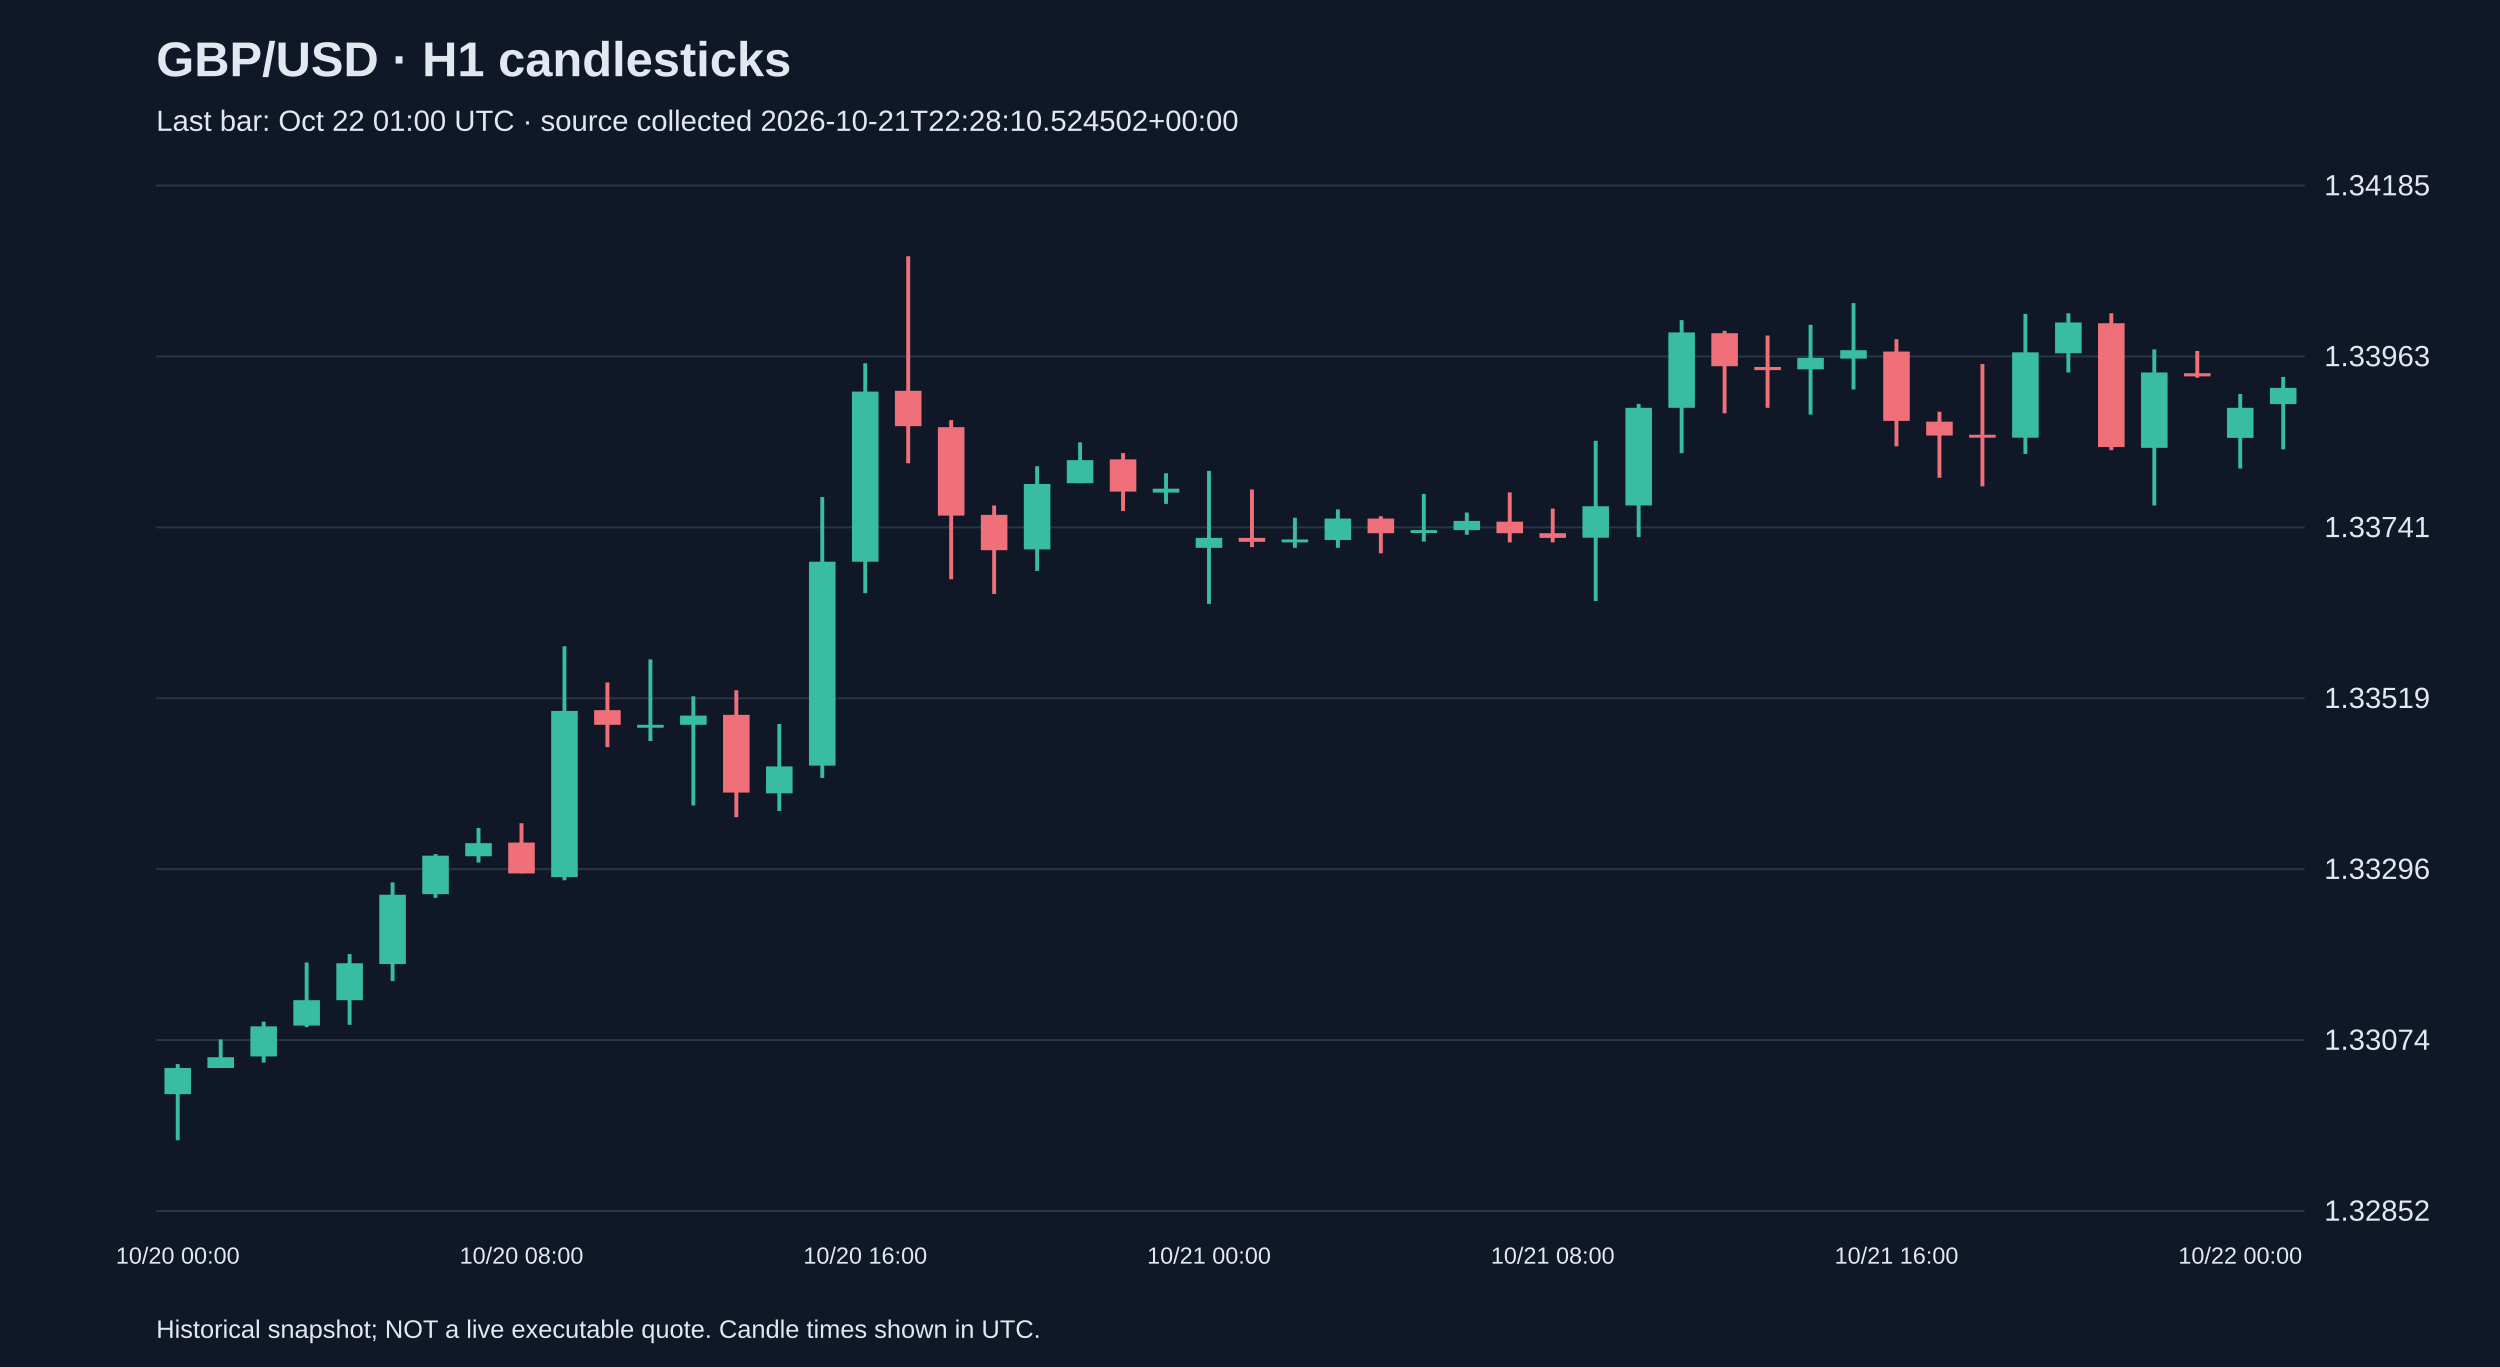
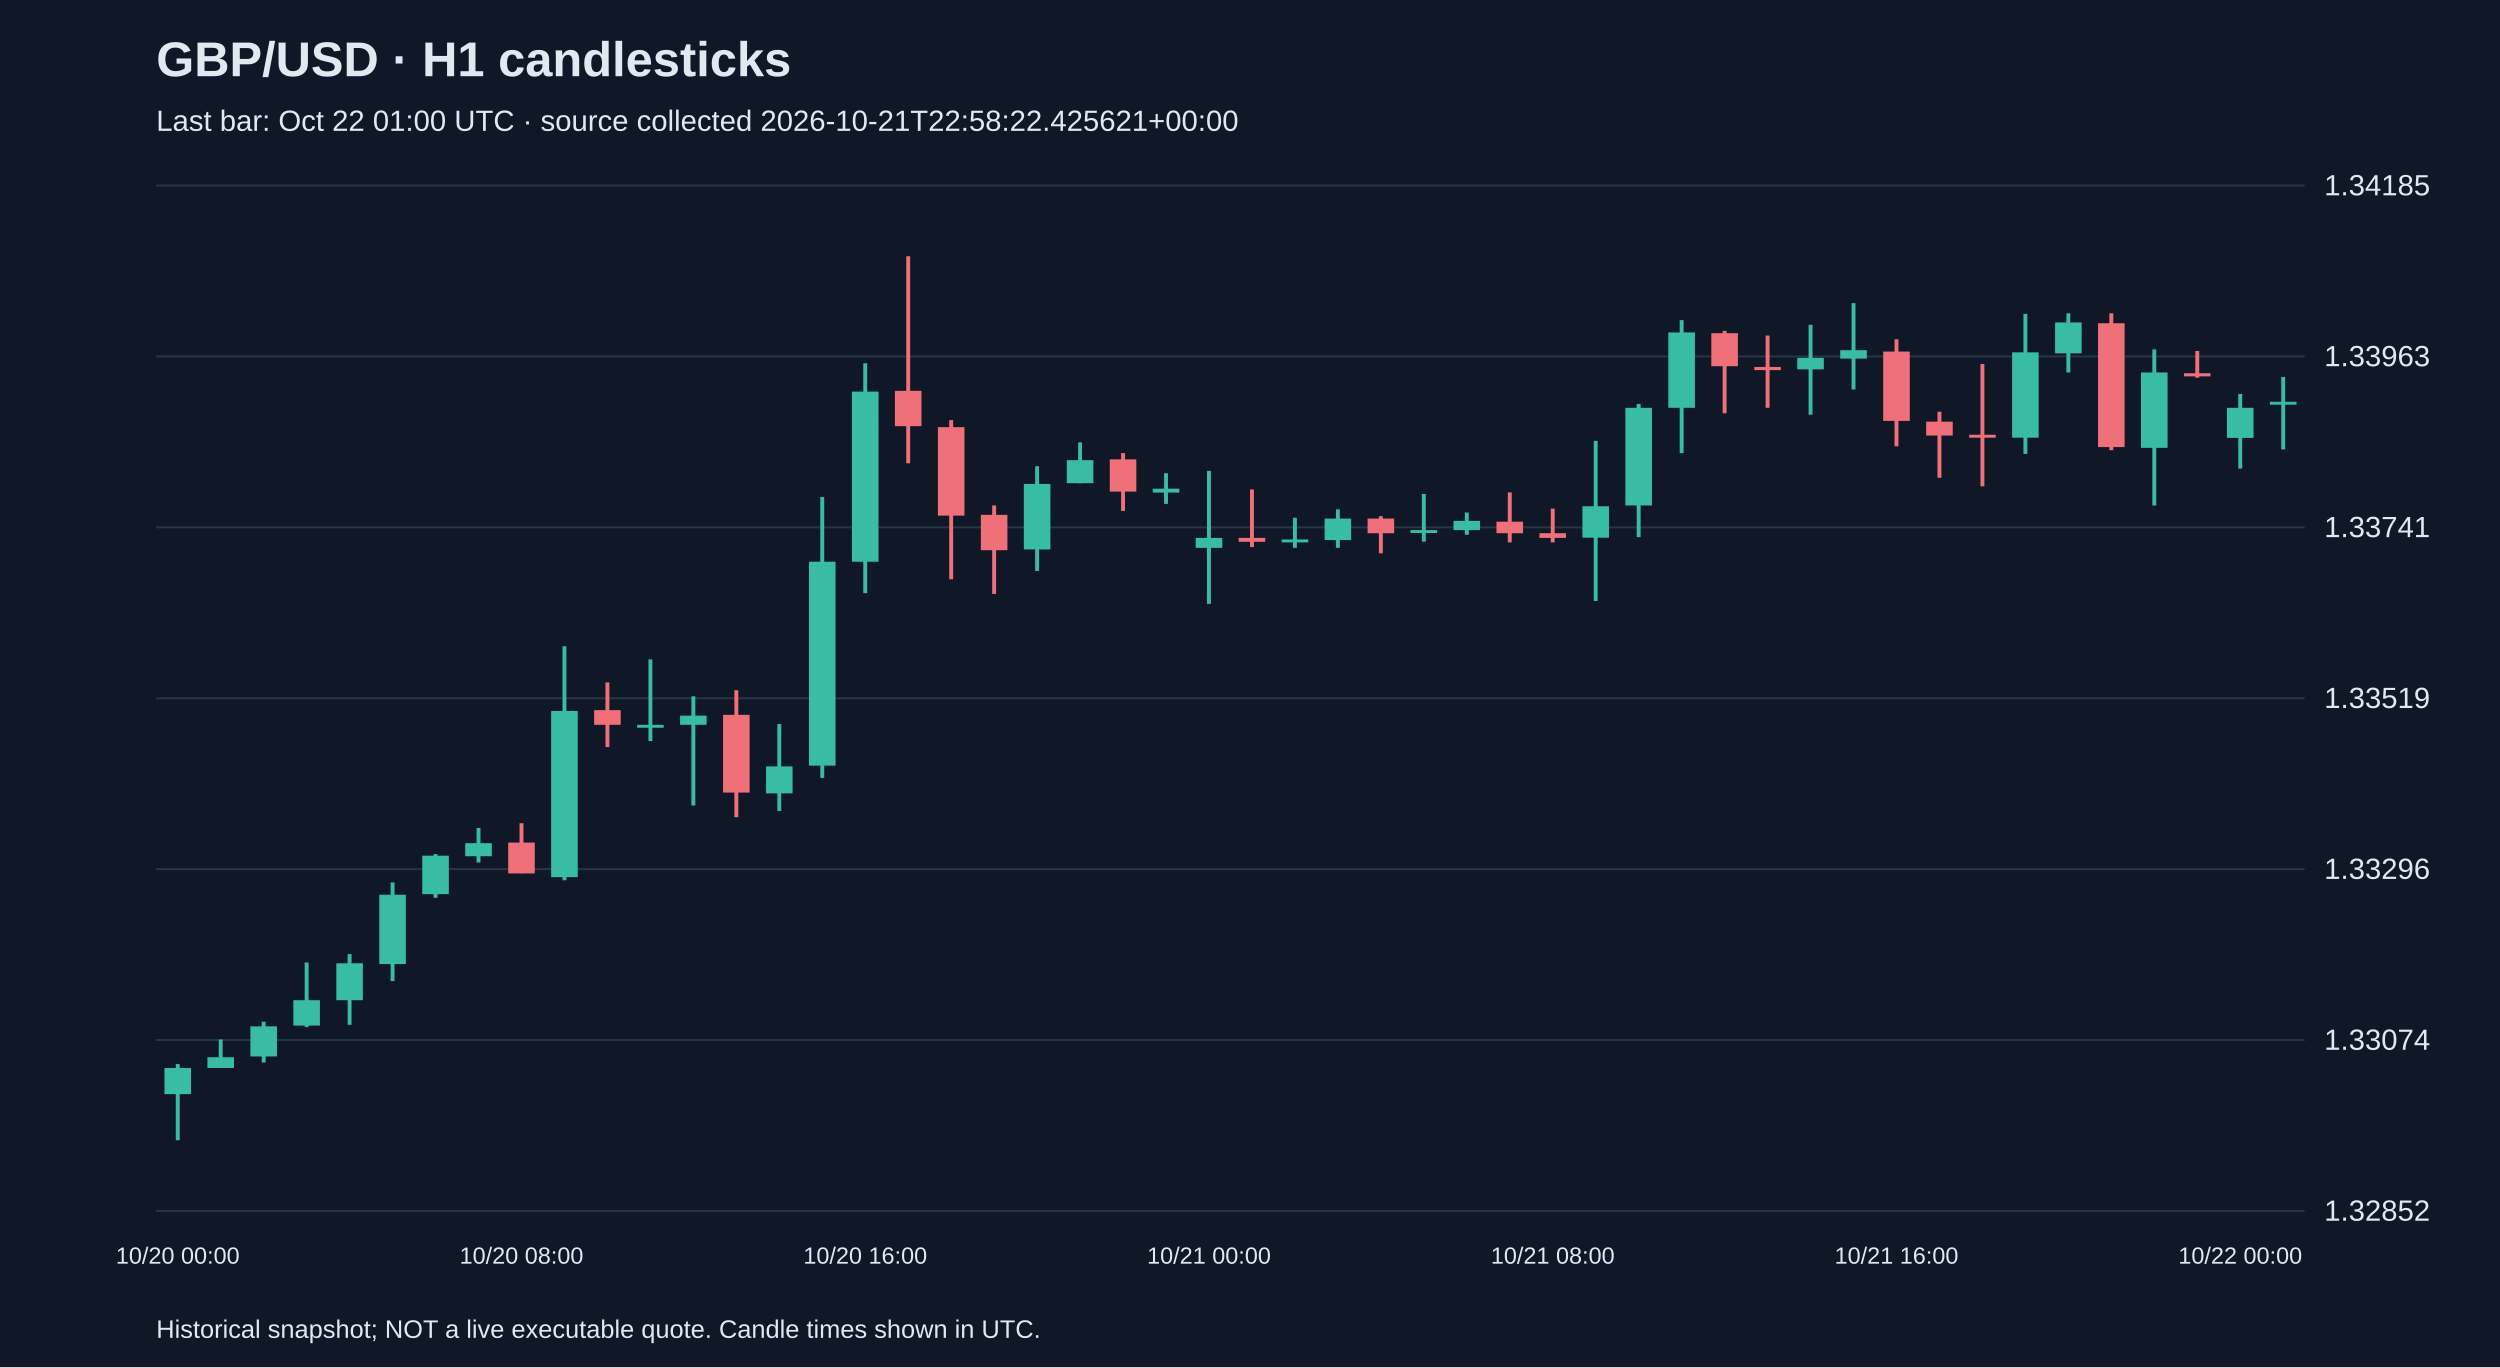
<svg xmlns="http://www.w3.org/2000/svg" viewBox="0 0 1280 700">
  <rect width="100%" height="100%" fill="#101827" />
  <style>text{font-family:Arial,sans-serif;fill:#e2e8f0}</style>
  <text x="80" y="39" font-size="25" font-weight="bold">GBP/USD · H1 candlesticks</text>
-   <text x="80" y="67" font-size="15" fill="#a6b1c5">Last bar: Oct 22 01:00 UTC · source collected 2026-10-21T22:28:10.524502+00:00</text>
+   <text x="80" y="67" font-size="15" fill="#a6b1c5">Last bar: Oct 22 01:00 UTC · source collected 2026-10-21T22:58:22.425621+00:00</text>
  <line x1="80" y1="620.0" x2="1180" y2="620.0" stroke="#283548" />
  <text x="1190" y="625.0" font-size="15">1.32852</text>
  <line x1="80" y1="532.5" x2="1180" y2="532.5" stroke="#283548" />
  <text x="1190" y="537.5" font-size="15">1.33074</text>
  <line x1="80" y1="445.0" x2="1180" y2="445.0" stroke="#283548" />
  <text x="1190" y="450.0" font-size="15">1.33296</text>
  <line x1="80" y1="357.5" x2="1180" y2="357.5" stroke="#283548" />
  <text x="1190" y="362.5" font-size="15">1.33519</text>
  <line x1="80" y1="270.0" x2="1180" y2="270.0" stroke="#283548" />
  <text x="1190" y="275.0" font-size="15">1.33741</text>
  <line x1="80" y1="182.5" x2="1180" y2="182.5" stroke="#283548" />
  <text x="1190" y="187.5" font-size="15">1.33963</text>
  <line x1="80" y1="95.0" x2="1180" y2="95.0" stroke="#283548" />
  <text x="1190" y="100.0" font-size="15">1.34185</text>
  <line x1="91.0" y1="544.8" x2="91.0" y2="583.8" stroke="#38bca2" stroke-width="2" />
  <rect x="84.2" y="546.8" width="13.6" height="13.4" fill="#38bca2" />
  <text x="91.0" y="647" text-anchor="middle" font-size="12">10/20 00:00</text>
  <line x1="113.0" y1="532.2" x2="113.0" y2="546.8" stroke="#38bca2" stroke-width="2" />
  <rect x="106.2" y="541.3" width="13.6" height="5.5" fill="#38bca2" />
  <line x1="135.0" y1="523.1" x2="135.0" y2="544.0" stroke="#38bca2" stroke-width="2" />
  <rect x="128.2" y="525.5" width="13.6" height="15.4" fill="#38bca2" />
  <line x1="157.0" y1="492.8" x2="157.0" y2="525.9" stroke="#38bca2" stroke-width="2" />
  <rect x="150.2" y="512.1" width="13.6" height="13.0" fill="#38bca2" />
  <line x1="179.0" y1="488.5" x2="179.0" y2="524.7" stroke="#38bca2" stroke-width="2" />
  <rect x="172.2" y="493.2" width="13.6" height="18.9" fill="#38bca2" />
  <line x1="201.0" y1="451.8" x2="201.0" y2="502.3" stroke="#38bca2" stroke-width="2" />
  <rect x="194.2" y="458.1" width="13.6" height="35.5" fill="#38bca2" />
  <line x1="223.0" y1="437.3" x2="223.0" y2="459.7" stroke="#38bca2" stroke-width="2" />
  <rect x="216.2" y="438.1" width="13.6" height="19.7" fill="#38bca2" />
  <line x1="245.0" y1="423.9" x2="245.0" y2="441.6" stroke="#38bca2" stroke-width="2" />
  <rect x="238.2" y="431.7" width="13.6" height="6.7" fill="#38bca2" />
  <line x1="267.0" y1="421.5" x2="267.0" y2="447.1" stroke="#f07079" stroke-width="2" />
  <rect x="260.2" y="431.4" width="13.6" height="15.8" fill="#f07079" />
  <text x="267.0" y="647" text-anchor="middle" font-size="12">10/20 08:00</text>
  <line x1="289.0" y1="330.9" x2="289.0" y2="450.7" stroke="#38bca2" stroke-width="2" />
  <rect x="282.2" y="364.0" width="13.6" height="85.1" fill="#38bca2" />
  <line x1="311.0" y1="349.4" x2="311.0" y2="382.5" stroke="#f07079" stroke-width="2" />
  <rect x="304.2" y="363.6" width="13.6" height="7.5" fill="#f07079" />
  <line x1="333.0" y1="337.6" x2="333.0" y2="379.4" stroke="#38bca2" stroke-width="2" />
  <rect x="326.2" y="371.1" width="13.6" height="1.5" fill="#38bca2" />
  <line x1="355.0" y1="356.5" x2="355.0" y2="412.4" stroke="#38bca2" stroke-width="2" />
  <rect x="348.2" y="366.4" width="13.6" height="4.7" fill="#38bca2" />
  <line x1="377.0" y1="353.4" x2="377.0" y2="418.4" stroke="#f07079" stroke-width="2" />
  <rect x="370.2" y="366.0" width="13.6" height="39.8" fill="#f07079" />
  <line x1="399.0" y1="370.7" x2="399.0" y2="415.2" stroke="#38bca2" stroke-width="2" />
  <rect x="392.2" y="392.4" width="13.6" height="13.8" fill="#38bca2" />
  <line x1="421.0" y1="254.5" x2="421.0" y2="398.3" stroke="#38bca2" stroke-width="2" />
  <rect x="414.2" y="287.6" width="13.6" height="104.4" fill="#38bca2" />
  <line x1="443.0" y1="186.0" x2="443.0" y2="303.7" stroke="#38bca2" stroke-width="2" />
  <rect x="436.2" y="200.5" width="13.6" height="87.1" fill="#38bca2" />
  <text x="443.0" y="647" text-anchor="middle" font-size="12">10/20 16:00</text>
  <line x1="465.0" y1="131.2" x2="465.0" y2="237.2" stroke="#f07079" stroke-width="2" />
  <rect x="458.2" y="200.1" width="13.6" height="18.1" fill="#f07079" />
  <line x1="487.0" y1="215.1" x2="487.0" y2="296.6" stroke="#f07079" stroke-width="2" />
  <rect x="480.2" y="218.7" width="13.6" height="45.3" fill="#f07079" />
  <line x1="509.0" y1="258.8" x2="509.0" y2="304.1" stroke="#f07079" stroke-width="2" />
  <rect x="502.2" y="263.6" width="13.6" height="18.1" fill="#f07079" />
  <line x1="531.0" y1="238.7" x2="531.0" y2="292.3" stroke="#38bca2" stroke-width="2" />
  <rect x="524.2" y="247.8" width="13.6" height="33.5" fill="#38bca2" />
  <line x1="553.0" y1="226.5" x2="553.0" y2="247.4" stroke="#38bca2" stroke-width="2" />
  <rect x="546.2" y="235.6" width="13.6" height="11.8" fill="#38bca2" />
  <line x1="575.0" y1="232.0" x2="575.0" y2="261.6" stroke="#f07079" stroke-width="2" />
  <rect x="568.2" y="235.2" width="13.6" height="16.5" fill="#f07079" />
  <line x1="597.0" y1="242.3" x2="597.0" y2="258.0" stroke="#38bca2" stroke-width="2" />
  <rect x="590.2" y="250.2" width="13.6" height="2.0" fill="#38bca2" />
  <line x1="619.0" y1="241.1" x2="619.0" y2="309.2" stroke="#38bca2" stroke-width="2" />
  <rect x="612.2" y="275.4" width="13.6" height="5.1" fill="#38bca2" />
  <text x="619.0" y="647" text-anchor="middle" font-size="12">10/21 00:00</text>
  <line x1="641.0" y1="250.6" x2="641.0" y2="280.1" stroke="#f07079" stroke-width="2" />
  <rect x="634.2" y="275.4" width="13.6" height="2.0" fill="#f07079" />
  <line x1="663.0" y1="265.1" x2="663.0" y2="280.5" stroke="#38bca2" stroke-width="2" />
  <rect x="656.2" y="276.2" width="13.6" height="1.5" fill="#38bca2" />
  <line x1="685.0" y1="260.8" x2="685.0" y2="280.5" stroke="#38bca2" stroke-width="2" />
  <rect x="678.2" y="265.5" width="13.6" height="11.0" fill="#38bca2" />
  <line x1="707.0" y1="264.3" x2="707.0" y2="283.3" stroke="#f07079" stroke-width="2" />
  <rect x="700.2" y="265.5" width="13.6" height="7.5" fill="#f07079" />
  <line x1="729.0" y1="252.9" x2="729.0" y2="277.3" stroke="#38bca2" stroke-width="2" />
  <rect x="722.2" y="271.4" width="13.6" height="1.5" fill="#38bca2" />
  <line x1="751.0" y1="262.4" x2="751.0" y2="273.8" stroke="#38bca2" stroke-width="2" />
  <rect x="744.2" y="266.7" width="13.6" height="4.7" fill="#38bca2" />
  <line x1="773.0" y1="252.1" x2="773.0" y2="277.7" stroke="#f07079" stroke-width="2" />
  <rect x="766.2" y="267.1" width="13.6" height="5.9" fill="#f07079" />
  <line x1="795.0" y1="260.4" x2="795.0" y2="277.7" stroke="#f07079" stroke-width="2" />
  <rect x="788.2" y="273.0" width="13.6" height="2.4" fill="#f07079" />
  <text x="795.0" y="647" text-anchor="middle" font-size="12">10/21 08:00</text>
  <line x1="817.0" y1="225.7" x2="817.0" y2="307.7" stroke="#38bca2" stroke-width="2" />
  <rect x="810.2" y="259.2" width="13.6" height="16.1" fill="#38bca2" />
  <line x1="839.0" y1="206.8" x2="839.0" y2="275.0" stroke="#38bca2" stroke-width="2" />
  <rect x="832.2" y="208.8" width="13.6" height="50.0" fill="#38bca2" />
  <line x1="861.0" y1="163.9" x2="861.0" y2="232.0" stroke="#38bca2" stroke-width="2" />
  <rect x="854.2" y="170.2" width="13.6" height="38.6" fill="#38bca2" />
  <line x1="883.0" y1="169.4" x2="883.0" y2="211.6" stroke="#f07079" stroke-width="2" />
  <rect x="876.2" y="170.6" width="13.6" height="16.9" fill="#f07079" />
  <line x1="905.0" y1="171.8" x2="905.0" y2="208.8" stroke="#f07079" stroke-width="2" />
  <rect x="898.2" y="187.9" width="13.6" height="1.6" fill="#f07079" />
  <line x1="927.0" y1="166.3" x2="927.0" y2="212.3" stroke="#38bca2" stroke-width="2" />
  <rect x="920.2" y="183.2" width="13.6" height="5.9" fill="#38bca2" />
  <line x1="949.0" y1="155.2" x2="949.0" y2="199.4" stroke="#38bca2" stroke-width="2" />
  <rect x="942.2" y="179.3" width="13.6" height="4.3" fill="#38bca2" />
  <line x1="971.0" y1="173.7" x2="971.0" y2="228.5" stroke="#f07079" stroke-width="2" />
  <rect x="964.2" y="180.0" width="13.6" height="35.5" fill="#f07079" />
  <text x="971.0" y="647" text-anchor="middle" font-size="12">10/21 16:00</text>
  <line x1="993.0" y1="210.8" x2="993.0" y2="244.6" stroke="#f07079" stroke-width="2" />
  <rect x="986.2" y="215.9" width="13.6" height="7.1" fill="#f07079" />
  <line x1="1015.0" y1="186.4" x2="1015.0" y2="249.0" stroke="#f07079" stroke-width="2" />
  <rect x="1008.2" y="222.6" width="13.6" height="1.5" fill="#f07079" />
  <line x1="1037.0" y1="160.7" x2="1037.0" y2="232.4" stroke="#38bca2" stroke-width="2" />
  <rect x="1030.2" y="180.4" width="13.6" height="43.7" fill="#38bca2" />
  <line x1="1059.0" y1="160.4" x2="1059.0" y2="190.7" stroke="#38bca2" stroke-width="2" />
  <rect x="1052.2" y="165.1" width="13.6" height="15.8" fill="#38bca2" />
  <line x1="1081.0" y1="160.4" x2="1081.0" y2="230.5" stroke="#f07079" stroke-width="2" />
  <rect x="1074.2" y="165.5" width="13.6" height="63.4" fill="#f07079" />
  <line x1="1103.0" y1="178.9" x2="1103.0" y2="258.8" stroke="#38bca2" stroke-width="2" />
  <rect x="1096.2" y="190.7" width="13.6" height="38.6" fill="#38bca2" />
  <line x1="1125.0" y1="179.7" x2="1125.0" y2="193.4" stroke="#f07079" stroke-width="2" />
  <rect x="1118.2" y="191.1" width="13.6" height="1.6" fill="#f07079" />
  <line x1="1147.0" y1="201.7" x2="1147.0" y2="239.9" stroke="#38bca2" stroke-width="2" />
  <rect x="1140.2" y="208.8" width="13.6" height="15.4" fill="#38bca2" />
  <text x="1147.0" y="647" text-anchor="middle" font-size="12">10/22 00:00</text>
  <line x1="1169.0" y1="193.0" x2="1169.0" y2="230.1" stroke="#38bca2" stroke-width="2" />
-   <rect x="1162.2" y="198.6" width="13.6" height="8.3" fill="#38bca2" />
+   <rect x="1162.2" y="205.7" width="13.6" height="1.5" fill="#38bca2" />
  <text x="80" y="685" font-size="13">Historical snapshot; NOT a live executable quote. Candle times shown in UTC.</text>
</svg>
